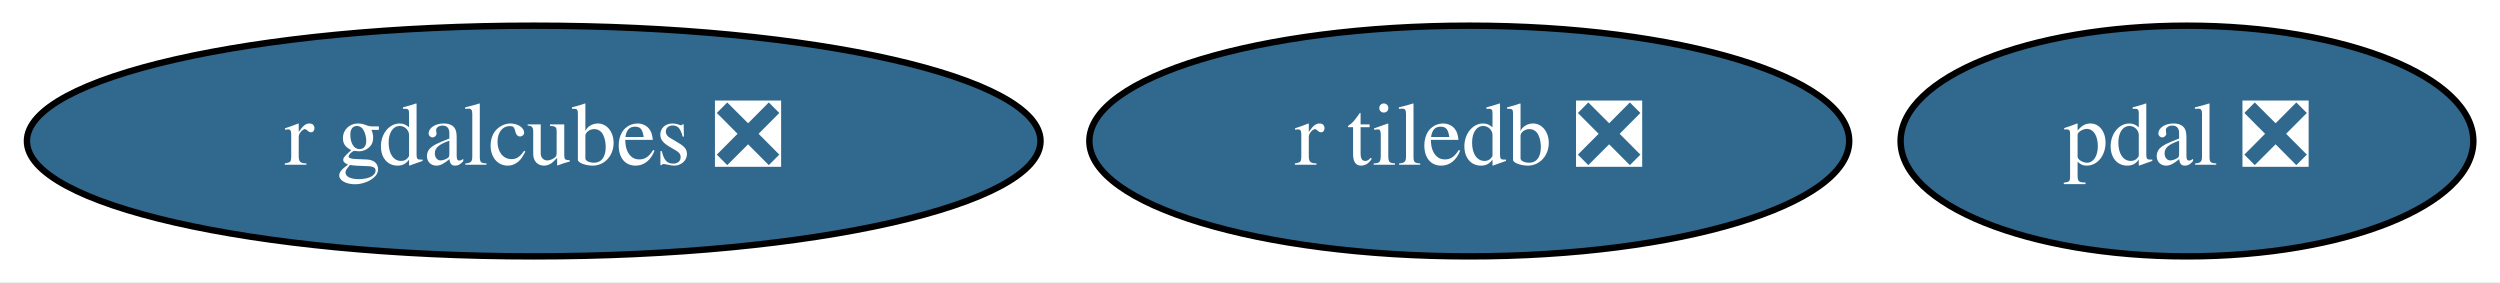
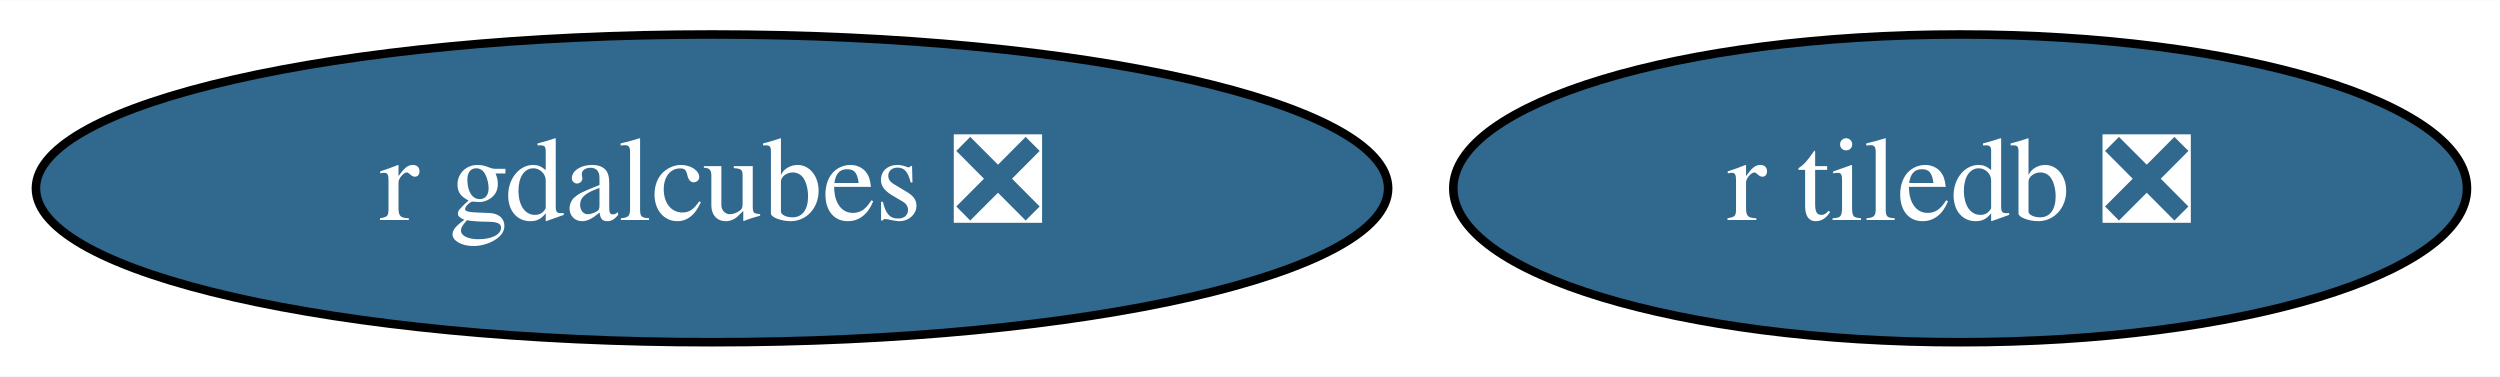
- <svg xmlns="http://www.w3.org/2000/svg" xmlns:xlink="http://www.w3.org/1999/xlink" width="390pt" height="44pt" viewBox="0.00 0.00 390.14 44.00">
+ <svg xmlns="http://www.w3.org/2000/svg" xmlns:xlink="http://www.w3.org/1999/xlink" width="292pt" height="44pt" viewBox="0.00 0.00 292.44 44.00">
  <g id="graph0" class="graph" transform="scale(1 1) rotate(0) translate(4 40)">
-     <polygon fill="white" stroke="transparent" points="-4,4 -4,-40 386.14,-40 386.14,4 -4,4" />
+     <polygon fill="white" stroke="transparent" points="-4,4 -4,-40 288.44,-40 288.44,4 -4,4" />
    <g id="node1" class="node">
      <g id="a_node1">
-         <a xlink:href="https://github.com/conda-forge/pdal-feedstock/pull/150" xlink:title="pdal ❎">
-           <ellipse fill="#31688e" stroke="black" cx="337.29" cy="-18" rx="44.69" ry="18" />
-           <text text-anchor="middle" x="337.29" y="-14.3" font-family="Times,serif" font-size="14.00" fill="white">pdal ❎</text>
-         </a>
-       </g>
-     </g>
-     <g id="node2" class="node">
-       <g id="a_node2">
        <a xlink:href="https://github.com/conda-forge/r-tiledb-feedstock/pull/26" xlink:title="r tiledb ❎">
          <ellipse fill="#31688e" stroke="black" cx="225.29" cy="-18" rx="59.29" ry="18" />
          <text text-anchor="middle" x="225.29" y="-14.3" font-family="Times,serif" font-size="14.00" fill="white">r tiledb ❎</text>
        </a>
      </g>
    </g>
-     <g id="node3" class="node">
-       <g id="a_node3">
+     <g id="node2" class="node">
+       <g id="a_node2">
        <a xlink:href="https://github.com/conda-forge/r-gdalcubes-feedstock/pull/17" xlink:title="r gdalcubes ❎">
          <ellipse fill="#31688e" stroke="black" cx="79.29" cy="-18" rx="79.09" ry="18" />
          <text text-anchor="middle" x="79.29" y="-14.3" font-family="Times,serif" font-size="14.00" fill="white">r gdalcubes ❎</text>
        </a>
      </g>
    </g>
  </g>
</svg>
